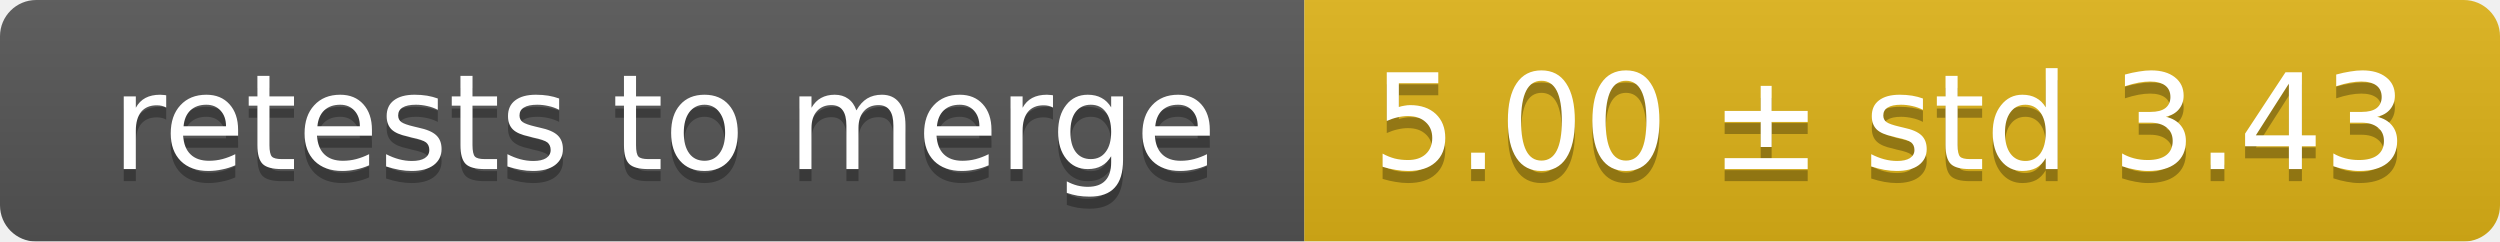
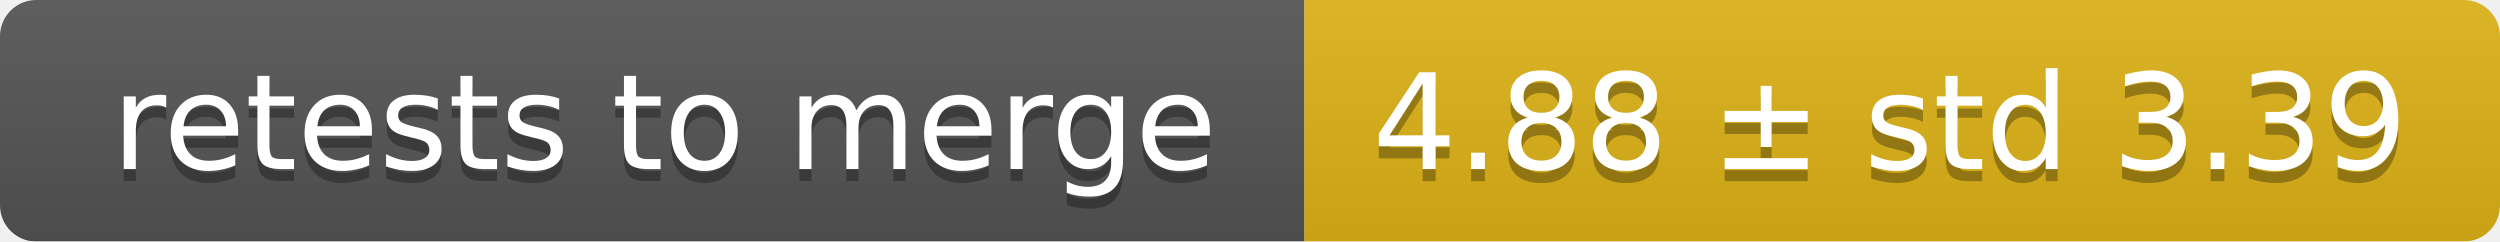
<svg xmlns="http://www.w3.org/2000/svg" width="207" height="20">
  <linearGradient id="smooth" x2="0" y2="100%">
    <stop offset="0" stop-color="#bbb" stop-opacity=".1" />
    <stop offset="1" stop-opacity=".1" />
  </linearGradient>
  <mask id="round">
    <rect width="207" height="20" rx="3" fill="#fff" />
  </mask>
  <g mask="url(#round)">
    <rect width="108" height="20" fill="#555" />
    <rect x="108" width="99" height="20" fill="#dfb317" />
    <rect width="207" height="20" fill="url(#smooth)" />
  </g>
  <g fill="#fff" text-anchor="middle" font-family="DejaVu Sans,Verdana,Geneva,sans-serif" font-size="11">
    <text x="55" y="15" fill="#010101" fill-opacity=".3">retests to merge</text>
    <text x="55" y="14">retests to merge</text>
-     <text x="156.5" y="15" fill="#010101" fill-opacity=".3">5.00 ± std 3.43</text>
-     <text x="156.5" y="14">5.00 ± std 3.43</text>
+     <text x="156.5" y="15" fill="#010101" fill-opacity=".3">4.88 ± std 3.39</text>
+     <text x="156.5" y="14">4.88 ± std 3.39</text>
  </g>
</svg>
